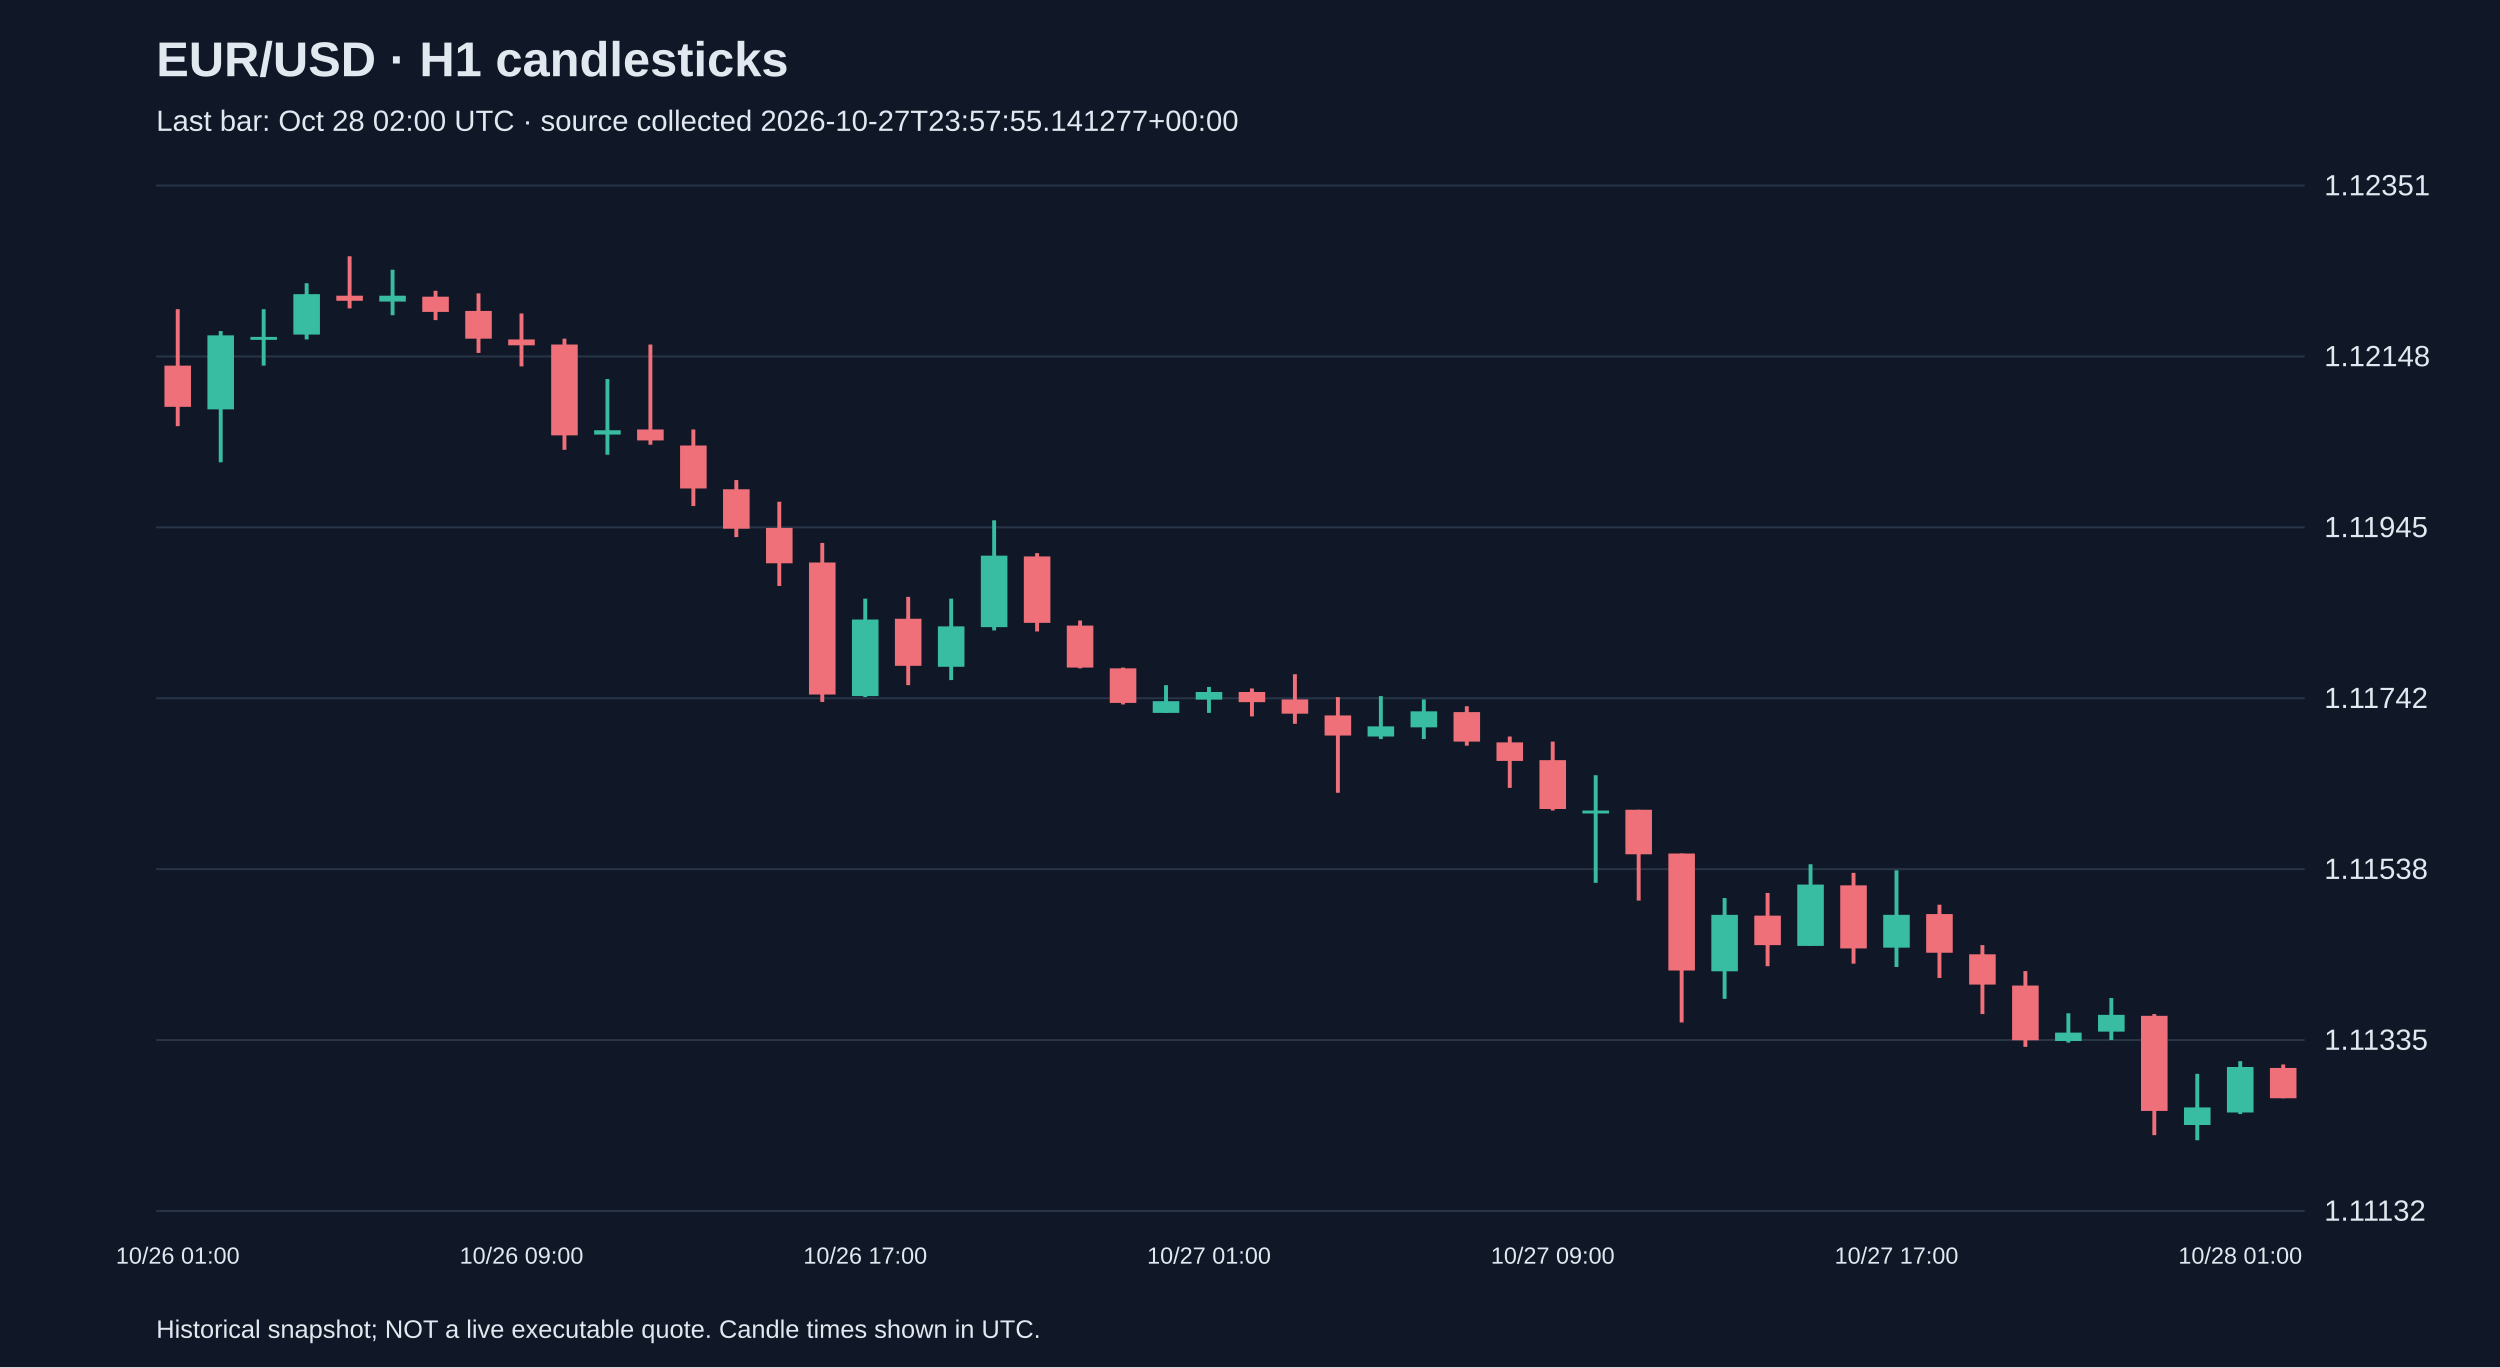
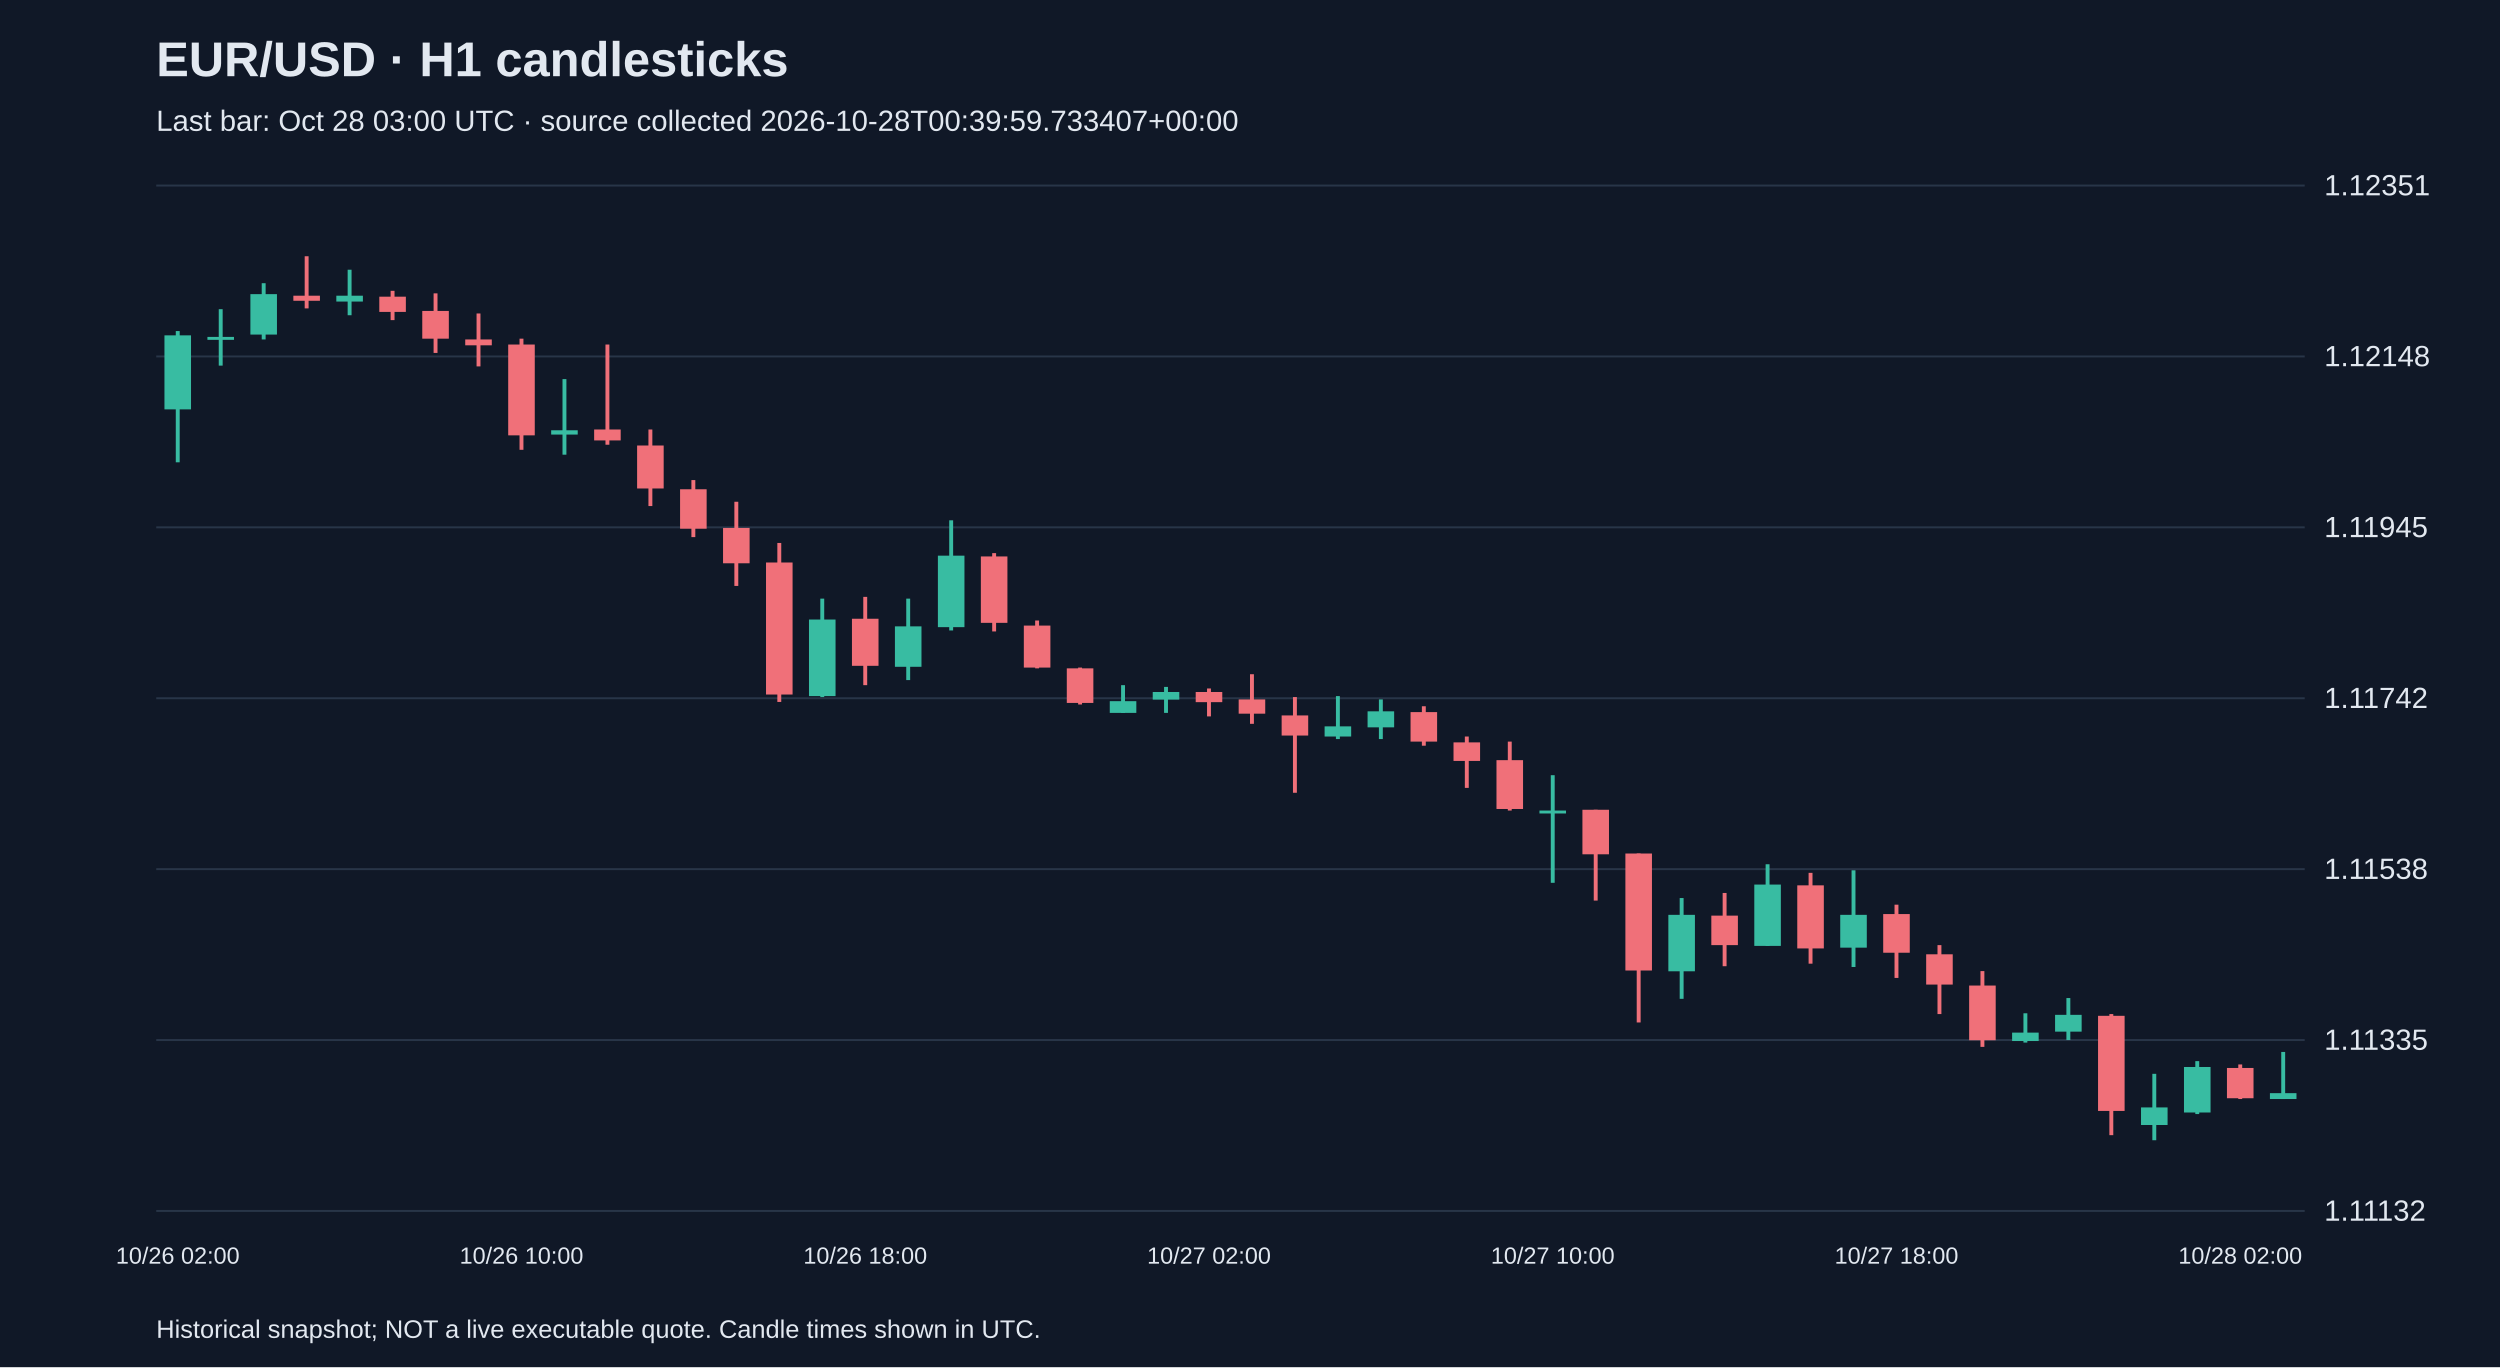
<svg xmlns="http://www.w3.org/2000/svg" viewBox="0 0 1280 700">
  <rect width="100%" height="100%" fill="#101827" />
  <style>text{font-family:Arial,sans-serif;fill:#e2e8f0}</style>
  <text x="80" y="39" font-size="25" font-weight="bold">EUR/USD · H1 candlesticks</text>
-   <text x="80" y="67" font-size="15" fill="#a6b1c5">Last bar: Oct 28 02:00 UTC · source collected 2026-10-27T23:57:55.141277+00:00</text>
+   <text x="80" y="67" font-size="15" fill="#a6b1c5">Last bar: Oct 28 03:00 UTC · source collected 2026-10-28T00:39:59.733407+00:00</text>
  <line x1="80" y1="620.0" x2="1180" y2="620.0" stroke="#283548" />
  <text x="1190" y="625.0" font-size="15">1.11132</text>
  <line x1="80" y1="532.5" x2="1180" y2="532.5" stroke="#283548" />
  <text x="1190" y="537.5" font-size="15">1.11335</text>
  <line x1="80" y1="445.0" x2="1180" y2="445.0" stroke="#283548" />
  <text x="1190" y="450.0" font-size="15">1.11538</text>
  <line x1="80" y1="357.5" x2="1180" y2="357.5" stroke="#283548" />
  <text x="1190" y="362.5" font-size="15">1.11742</text>
  <line x1="80" y1="270.0" x2="1180" y2="270.0" stroke="#283548" />
  <text x="1190" y="275.0" font-size="15">1.11945</text>
  <line x1="80" y1="182.5" x2="1180" y2="182.5" stroke="#283548" />
  <text x="1190" y="187.5" font-size="15">1.12148</text>
  <line x1="80" y1="95.0" x2="1180" y2="95.0" stroke="#283548" />
  <text x="1190" y="100.0" font-size="15">1.12351</text>
-   <line x1="91.0" y1="158.3" x2="91.0" y2="218.2" stroke="#f07079" stroke-width="2" />
-   <rect x="84.2" y="187.2" width="13.6" height="21.1" fill="#f07079" />
-   <text x="91.0" y="647" text-anchor="middle" font-size="12">10/26 01:00</text>
-   <line x1="113.0" y1="169.5" x2="113.0" y2="236.7" stroke="#38bca2" stroke-width="2" />
-   <rect x="106.2" y="171.7" width="13.6" height="37.9" fill="#38bca2" />
-   <line x1="135.0" y1="158.3" x2="135.0" y2="187.2" stroke="#38bca2" stroke-width="2" />
-   <rect x="128.2" y="172.5" width="13.6" height="1.5" fill="#38bca2" />
-   <line x1="157.0" y1="145.0" x2="157.0" y2="173.8" stroke="#38bca2" stroke-width="2" />
-   <rect x="150.2" y="150.6" width="13.6" height="20.7" fill="#38bca2" />
-   <line x1="179.0" y1="131.2" x2="179.0" y2="157.9" stroke="#f07079" stroke-width="2" />
-   <rect x="172.2" y="151.4" width="13.6" height="2.6" fill="#f07079" />
-   <line x1="201.0" y1="138.1" x2="201.0" y2="161.4" stroke="#38bca2" stroke-width="2" />
-   <rect x="194.2" y="151.4" width="13.6" height="3.0" fill="#38bca2" />
-   <line x1="223.0" y1="148.9" x2="223.0" y2="163.9" stroke="#f07079" stroke-width="2" />
-   <rect x="216.2" y="151.9" width="13.6" height="7.8" fill="#f07079" />
-   <line x1="245.0" y1="150.2" x2="245.0" y2="180.7" stroke="#f07079" stroke-width="2" />
-   <rect x="238.2" y="159.2" width="13.6" height="14.2" fill="#f07079" />
-   <line x1="267.0" y1="160.5" x2="267.0" y2="187.6" stroke="#f07079" stroke-width="2" />
-   <rect x="260.2" y="173.8" width="13.6" height="3.0" fill="#f07079" />
-   <text x="267.0" y="647" text-anchor="middle" font-size="12">10/26 09:00</text>
-   <line x1="289.0" y1="173.4" x2="289.0" y2="230.3" stroke="#f07079" stroke-width="2" />
-   <rect x="282.2" y="176.4" width="13.6" height="46.5" fill="#f07079" />
-   <line x1="311.0" y1="194.1" x2="311.0" y2="232.8" stroke="#38bca2" stroke-width="2" />
-   <rect x="304.2" y="220.3" width="13.6" height="2.2" fill="#38bca2" />
-   <line x1="333.0" y1="176.4" x2="333.0" y2="227.7" stroke="#f07079" stroke-width="2" />
-   <rect x="326.2" y="219.9" width="13.6" height="5.6" fill="#f07079" />
-   <line x1="355.0" y1="219.9" x2="355.0" y2="259.1" stroke="#f07079" stroke-width="2" />
-   <rect x="348.2" y="228.1" width="13.6" height="22.0" fill="#f07079" />
-   <line x1="377.0" y1="245.8" x2="377.0" y2="275.0" stroke="#f07079" stroke-width="2" />
-   <rect x="370.2" y="250.5" width="13.6" height="20.2" fill="#f07079" />
-   <line x1="399.0" y1="256.9" x2="399.0" y2="300.0" stroke="#f07079" stroke-width="2" />
-   <rect x="392.2" y="270.3" width="13.6" height="18.1" fill="#f07079" />
-   <line x1="421.0" y1="278.0" x2="421.0" y2="359.4" stroke="#f07079" stroke-width="2" />
-   <rect x="414.2" y="288.0" width="13.6" height="67.6" fill="#f07079" />
-   <line x1="443.0" y1="306.5" x2="443.0" y2="356.9" stroke="#38bca2" stroke-width="2" />
-   <rect x="436.2" y="317.2" width="13.6" height="39.2" fill="#38bca2" />
-   <text x="443.0" y="647" text-anchor="middle" font-size="12">10/26 17:00</text>
-   <line x1="465.0" y1="305.6" x2="465.0" y2="350.8" stroke="#f07079" stroke-width="2" />
-   <rect x="458.2" y="316.8" width="13.6" height="24.1" fill="#f07079" />
-   <line x1="487.0" y1="306.5" x2="487.0" y2="348.2" stroke="#38bca2" stroke-width="2" />
-   <rect x="480.2" y="320.7" width="13.6" height="20.7" fill="#38bca2" />
-   <line x1="509.0" y1="266.4" x2="509.0" y2="322.8" stroke="#38bca2" stroke-width="2" />
-   <rect x="502.2" y="284.5" width="13.6" height="36.6" fill="#38bca2" />
-   <line x1="531.0" y1="283.2" x2="531.0" y2="323.3" stroke="#f07079" stroke-width="2" />
-   <rect x="524.2" y="284.9" width="13.6" height="34.0" fill="#f07079" />
-   <line x1="553.0" y1="317.7" x2="553.0" y2="342.2" stroke="#f07079" stroke-width="2" />
-   <rect x="546.2" y="320.3" width="13.6" height="21.5" fill="#f07079" />
-   <line x1="575.0" y1="341.8" x2="575.0" y2="360.7" stroke="#f07079" stroke-width="2" />
-   <rect x="568.2" y="342.2" width="13.6" height="17.7" fill="#f07079" />
-   <line x1="597.0" y1="350.8" x2="597.0" y2="365.0" stroke="#38bca2" stroke-width="2" />
-   <rect x="590.2" y="359.0" width="13.6" height="6.0" fill="#38bca2" />
-   <line x1="619.0" y1="351.7" x2="619.0" y2="365.0" stroke="#38bca2" stroke-width="2" />
-   <rect x="612.2" y="354.3" width="13.6" height="3.9" fill="#38bca2" />
-   <text x="619.0" y="647" text-anchor="middle" font-size="12">10/27 01:00</text>
-   <line x1="641.0" y1="352.5" x2="641.0" y2="366.8" stroke="#f07079" stroke-width="2" />
-   <rect x="634.2" y="354.3" width="13.6" height="5.2" fill="#f07079" />
-   <line x1="663.0" y1="345.2" x2="663.0" y2="370.6" stroke="#f07079" stroke-width="2" />
-   <rect x="656.2" y="358.1" width="13.6" height="7.3" fill="#f07079" />
-   <line x1="685.0" y1="356.9" x2="685.0" y2="405.9" stroke="#f07079" stroke-width="2" />
-   <rect x="678.2" y="366.3" width="13.6" height="10.3" fill="#f07079" />
-   <line x1="707.0" y1="356.4" x2="707.0" y2="378.4" stroke="#38bca2" stroke-width="2" />
-   <rect x="700.2" y="371.9" width="13.6" height="5.2" fill="#38bca2" />
-   <line x1="729.0" y1="358.1" x2="729.0" y2="378.4" stroke="#38bca2" stroke-width="2" />
-   <rect x="722.2" y="364.2" width="13.6" height="8.2" fill="#38bca2" />
-   <line x1="751.0" y1="361.6" x2="751.0" y2="381.8" stroke="#f07079" stroke-width="2" />
-   <rect x="744.2" y="364.6" width="13.6" height="15.1" fill="#f07079" />
-   <line x1="773.0" y1="377.1" x2="773.0" y2="403.4" stroke="#f07079" stroke-width="2" />
-   <rect x="766.2" y="380.1" width="13.6" height="9.5" fill="#f07079" />
-   <line x1="795.0" y1="379.7" x2="795.0" y2="415.0" stroke="#f07079" stroke-width="2" />
-   <rect x="788.2" y="389.2" width="13.6" height="25.0" fill="#f07079" />
-   <text x="795.0" y="647" text-anchor="middle" font-size="12">10/27 09:00</text>
-   <line x1="817.0" y1="396.9" x2="817.0" y2="452.0" stroke="#38bca2" stroke-width="2" />
-   <rect x="810.2" y="415.0" width="13.6" height="1.5" fill="#38bca2" />
-   <line x1="839.0" y1="414.6" x2="839.0" y2="461.1" stroke="#f07079" stroke-width="2" />
-   <rect x="832.2" y="414.6" width="13.6" height="22.8" fill="#f07079" />
-   <line x1="861.0" y1="437.0" x2="861.0" y2="523.5" stroke="#f07079" stroke-width="2" />
-   <rect x="854.2" y="437.0" width="13.6" height="59.9" fill="#f07079" />
-   <line x1="883.0" y1="459.8" x2="883.0" y2="511.4" stroke="#38bca2" stroke-width="2" />
-   <rect x="876.2" y="468.4" width="13.6" height="28.9" fill="#38bca2" />
-   <line x1="905.0" y1="457.2" x2="905.0" y2="494.7" stroke="#f07079" stroke-width="2" />
-   <rect x="898.2" y="468.8" width="13.6" height="15.1" fill="#f07079" />
-   <line x1="927.0" y1="442.5" x2="927.0" y2="484.3" stroke="#38bca2" stroke-width="2" />
-   <rect x="920.2" y="452.9" width="13.6" height="31.4" fill="#38bca2" />
-   <line x1="949.0" y1="446.9" x2="949.0" y2="493.4" stroke="#f07079" stroke-width="2" />
-   <rect x="942.2" y="453.3" width="13.6" height="32.3" fill="#f07079" />
-   <line x1="971.0" y1="445.6" x2="971.0" y2="495.1" stroke="#38bca2" stroke-width="2" />
-   <rect x="964.2" y="468.4" width="13.6" height="16.8" fill="#38bca2" />
-   <text x="971.0" y="647" text-anchor="middle" font-size="12">10/27 17:00</text>
-   <line x1="993.0" y1="463.2" x2="993.0" y2="500.7" stroke="#f07079" stroke-width="2" />
-   <rect x="986.2" y="468.0" width="13.6" height="19.8" fill="#f07079" />
-   <line x1="1015.0" y1="483.9" x2="1015.0" y2="519.2" stroke="#f07079" stroke-width="2" />
-   <rect x="1008.2" y="488.6" width="13.6" height="15.5" fill="#f07079" />
-   <line x1="1037.0" y1="497.2" x2="1037.0" y2="536.0" stroke="#f07079" stroke-width="2" />
-   <rect x="1030.2" y="504.6" width="13.6" height="28.0" fill="#f07079" />
-   <line x1="1059.0" y1="518.8" x2="1059.0" y2="533.8" stroke="#38bca2" stroke-width="2" />
-   <rect x="1052.2" y="528.7" width="13.6" height="4.3" fill="#38bca2" />
-   <line x1="1081.0" y1="511.0" x2="1081.0" y2="532.5" stroke="#38bca2" stroke-width="2" />
-   <rect x="1074.2" y="519.6" width="13.6" height="8.6" fill="#38bca2" />
-   <line x1="1103.0" y1="519.2" x2="1103.0" y2="581.2" stroke="#f07079" stroke-width="2" />
-   <rect x="1096.2" y="520.1" width="13.6" height="48.7" fill="#f07079" />
-   <line x1="1125.0" y1="549.8" x2="1125.0" y2="583.8" stroke="#38bca2" stroke-width="2" />
-   <rect x="1118.2" y="567.0" width="13.6" height="9.0" fill="#38bca2" />
-   <line x1="1147.0" y1="543.3" x2="1147.0" y2="570.4" stroke="#38bca2" stroke-width="2" />
-   <rect x="1140.2" y="546.3" width="13.6" height="23.3" fill="#38bca2" />
-   <text x="1147.0" y="647" text-anchor="middle" font-size="12">10/28 01:00</text>
-   <line x1="1169.0" y1="545.0" x2="1169.0" y2="562.3" stroke="#f07079" stroke-width="2" />
-   <rect x="1162.2" y="546.8" width="13.6" height="15.5" fill="#f07079" />
+   <line x1="91.0" y1="169.5" x2="91.0" y2="236.7" stroke="#38bca2" stroke-width="2" />
+   <rect x="84.2" y="171.7" width="13.6" height="37.9" fill="#38bca2" />
+   <text x="91.0" y="647" text-anchor="middle" font-size="12">10/26 02:00</text>
+   <line x1="113.0" y1="158.3" x2="113.0" y2="187.2" stroke="#38bca2" stroke-width="2" />
+   <rect x="106.2" y="172.5" width="13.6" height="1.5" fill="#38bca2" />
+   <line x1="135.0" y1="145.0" x2="135.0" y2="173.8" stroke="#38bca2" stroke-width="2" />
+   <rect x="128.2" y="150.6" width="13.6" height="20.7" fill="#38bca2" />
+   <line x1="157.0" y1="131.2" x2="157.0" y2="157.9" stroke="#f07079" stroke-width="2" />
+   <rect x="150.2" y="151.4" width="13.6" height="2.6" fill="#f07079" />
+   <line x1="179.0" y1="138.1" x2="179.0" y2="161.4" stroke="#38bca2" stroke-width="2" />
+   <rect x="172.2" y="151.4" width="13.6" height="3.0" fill="#38bca2" />
+   <line x1="201.0" y1="148.9" x2="201.0" y2="163.9" stroke="#f07079" stroke-width="2" />
+   <rect x="194.2" y="151.9" width="13.6" height="7.8" fill="#f07079" />
+   <line x1="223.0" y1="150.2" x2="223.0" y2="180.7" stroke="#f07079" stroke-width="2" />
+   <rect x="216.2" y="159.2" width="13.6" height="14.2" fill="#f07079" />
+   <line x1="245.0" y1="160.5" x2="245.0" y2="187.6" stroke="#f07079" stroke-width="2" />
+   <rect x="238.2" y="173.8" width="13.6" height="3.0" fill="#f07079" />
+   <line x1="267.0" y1="173.4" x2="267.0" y2="230.3" stroke="#f07079" stroke-width="2" />
+   <rect x="260.2" y="176.4" width="13.6" height="46.5" fill="#f07079" />
+   <text x="267.0" y="647" text-anchor="middle" font-size="12">10/26 10:00</text>
+   <line x1="289.0" y1="194.1" x2="289.0" y2="232.8" stroke="#38bca2" stroke-width="2" />
+   <rect x="282.2" y="220.3" width="13.6" height="2.2" fill="#38bca2" />
+   <line x1="311.0" y1="176.4" x2="311.0" y2="227.7" stroke="#f07079" stroke-width="2" />
+   <rect x="304.2" y="219.9" width="13.6" height="5.6" fill="#f07079" />
+   <line x1="333.0" y1="219.9" x2="333.0" y2="259.1" stroke="#f07079" stroke-width="2" />
+   <rect x="326.2" y="228.1" width="13.6" height="22.0" fill="#f07079" />
+   <line x1="355.0" y1="245.8" x2="355.0" y2="275.0" stroke="#f07079" stroke-width="2" />
+   <rect x="348.2" y="250.5" width="13.6" height="20.2" fill="#f07079" />
+   <line x1="377.0" y1="256.9" x2="377.0" y2="300.0" stroke="#f07079" stroke-width="2" />
+   <rect x="370.2" y="270.3" width="13.6" height="18.1" fill="#f07079" />
+   <line x1="399.0" y1="278.0" x2="399.0" y2="359.4" stroke="#f07079" stroke-width="2" />
+   <rect x="392.2" y="288.0" width="13.6" height="67.6" fill="#f07079" />
+   <line x1="421.0" y1="306.5" x2="421.0" y2="356.9" stroke="#38bca2" stroke-width="2" />
+   <rect x="414.2" y="317.2" width="13.6" height="39.2" fill="#38bca2" />
+   <line x1="443.0" y1="305.6" x2="443.0" y2="350.8" stroke="#f07079" stroke-width="2" />
+   <rect x="436.2" y="316.8" width="13.6" height="24.1" fill="#f07079" />
+   <text x="443.0" y="647" text-anchor="middle" font-size="12">10/26 18:00</text>
+   <line x1="465.0" y1="306.5" x2="465.0" y2="348.2" stroke="#38bca2" stroke-width="2" />
+   <rect x="458.2" y="320.7" width="13.6" height="20.7" fill="#38bca2" />
+   <line x1="487.0" y1="266.4" x2="487.0" y2="322.8" stroke="#38bca2" stroke-width="2" />
+   <rect x="480.2" y="284.5" width="13.6" height="36.6" fill="#38bca2" />
+   <line x1="509.0" y1="283.2" x2="509.0" y2="323.3" stroke="#f07079" stroke-width="2" />
+   <rect x="502.2" y="284.9" width="13.6" height="34.0" fill="#f07079" />
+   <line x1="531.0" y1="317.7" x2="531.0" y2="342.2" stroke="#f07079" stroke-width="2" />
+   <rect x="524.2" y="320.3" width="13.6" height="21.5" fill="#f07079" />
+   <line x1="553.0" y1="341.8" x2="553.0" y2="360.7" stroke="#f07079" stroke-width="2" />
+   <rect x="546.2" y="342.2" width="13.6" height="17.7" fill="#f07079" />
+   <line x1="575.0" y1="350.8" x2="575.0" y2="365.0" stroke="#38bca2" stroke-width="2" />
+   <rect x="568.2" y="359.0" width="13.6" height="6.0" fill="#38bca2" />
+   <line x1="597.0" y1="351.7" x2="597.0" y2="365.0" stroke="#38bca2" stroke-width="2" />
+   <rect x="590.2" y="354.3" width="13.6" height="3.9" fill="#38bca2" />
+   <line x1="619.0" y1="352.5" x2="619.0" y2="366.8" stroke="#f07079" stroke-width="2" />
+   <rect x="612.2" y="354.3" width="13.6" height="5.2" fill="#f07079" />
+   <text x="619.0" y="647" text-anchor="middle" font-size="12">10/27 02:00</text>
+   <line x1="641.0" y1="345.2" x2="641.0" y2="370.6" stroke="#f07079" stroke-width="2" />
+   <rect x="634.2" y="358.1" width="13.6" height="7.3" fill="#f07079" />
+   <line x1="663.0" y1="356.9" x2="663.0" y2="405.9" stroke="#f07079" stroke-width="2" />
+   <rect x="656.2" y="366.3" width="13.6" height="10.3" fill="#f07079" />
+   <line x1="685.0" y1="356.4" x2="685.0" y2="378.4" stroke="#38bca2" stroke-width="2" />
+   <rect x="678.2" y="371.9" width="13.6" height="5.2" fill="#38bca2" />
+   <line x1="707.0" y1="358.1" x2="707.0" y2="378.4" stroke="#38bca2" stroke-width="2" />
+   <rect x="700.2" y="364.2" width="13.6" height="8.2" fill="#38bca2" />
+   <line x1="729.0" y1="361.6" x2="729.0" y2="381.8" stroke="#f07079" stroke-width="2" />
+   <rect x="722.2" y="364.6" width="13.6" height="15.1" fill="#f07079" />
+   <line x1="751.0" y1="377.1" x2="751.0" y2="403.4" stroke="#f07079" stroke-width="2" />
+   <rect x="744.2" y="380.1" width="13.6" height="9.5" fill="#f07079" />
+   <line x1="773.0" y1="379.7" x2="773.0" y2="415.0" stroke="#f07079" stroke-width="2" />
+   <rect x="766.2" y="389.2" width="13.6" height="25.0" fill="#f07079" />
+   <line x1="795.0" y1="396.9" x2="795.0" y2="452.0" stroke="#38bca2" stroke-width="2" />
+   <rect x="788.2" y="415.0" width="13.6" height="1.5" fill="#38bca2" />
+   <text x="795.0" y="647" text-anchor="middle" font-size="12">10/27 10:00</text>
+   <line x1="817.0" y1="414.6" x2="817.0" y2="461.1" stroke="#f07079" stroke-width="2" />
+   <rect x="810.2" y="414.6" width="13.6" height="22.8" fill="#f07079" />
+   <line x1="839.0" y1="437.0" x2="839.0" y2="523.5" stroke="#f07079" stroke-width="2" />
+   <rect x="832.2" y="437.0" width="13.6" height="59.9" fill="#f07079" />
+   <line x1="861.0" y1="459.8" x2="861.0" y2="511.4" stroke="#38bca2" stroke-width="2" />
+   <rect x="854.2" y="468.4" width="13.6" height="28.9" fill="#38bca2" />
+   <line x1="883.0" y1="457.2" x2="883.0" y2="494.7" stroke="#f07079" stroke-width="2" />
+   <rect x="876.2" y="468.8" width="13.6" height="15.1" fill="#f07079" />
+   <line x1="905.0" y1="442.5" x2="905.0" y2="484.3" stroke="#38bca2" stroke-width="2" />
+   <rect x="898.2" y="452.9" width="13.6" height="31.4" fill="#38bca2" />
+   <line x1="927.0" y1="446.9" x2="927.0" y2="493.4" stroke="#f07079" stroke-width="2" />
+   <rect x="920.2" y="453.3" width="13.6" height="32.3" fill="#f07079" />
+   <line x1="949.0" y1="445.6" x2="949.0" y2="495.1" stroke="#38bca2" stroke-width="2" />
+   <rect x="942.2" y="468.4" width="13.6" height="16.8" fill="#38bca2" />
+   <line x1="971.0" y1="463.2" x2="971.0" y2="500.7" stroke="#f07079" stroke-width="2" />
+   <rect x="964.2" y="468.0" width="13.6" height="19.8" fill="#f07079" />
+   <text x="971.0" y="647" text-anchor="middle" font-size="12">10/27 18:00</text>
+   <line x1="993.0" y1="483.9" x2="993.0" y2="519.2" stroke="#f07079" stroke-width="2" />
+   <rect x="986.2" y="488.6" width="13.6" height="15.5" fill="#f07079" />
+   <line x1="1015.0" y1="497.2" x2="1015.0" y2="536.0" stroke="#f07079" stroke-width="2" />
+   <rect x="1008.2" y="504.6" width="13.6" height="28.0" fill="#f07079" />
+   <line x1="1037.0" y1="518.8" x2="1037.0" y2="533.8" stroke="#38bca2" stroke-width="2" />
+   <rect x="1030.2" y="528.7" width="13.6" height="4.3" fill="#38bca2" />
+   <line x1="1059.0" y1="511.0" x2="1059.0" y2="532.5" stroke="#38bca2" stroke-width="2" />
+   <rect x="1052.2" y="519.6" width="13.6" height="8.6" fill="#38bca2" />
+   <line x1="1081.0" y1="519.2" x2="1081.0" y2="581.2" stroke="#f07079" stroke-width="2" />
+   <rect x="1074.2" y="520.1" width="13.6" height="48.7" fill="#f07079" />
+   <line x1="1103.0" y1="549.8" x2="1103.0" y2="583.8" stroke="#38bca2" stroke-width="2" />
+   <rect x="1096.2" y="567.0" width="13.6" height="9.0" fill="#38bca2" />
+   <line x1="1125.0" y1="543.3" x2="1125.0" y2="570.4" stroke="#38bca2" stroke-width="2" />
+   <rect x="1118.2" y="546.3" width="13.6" height="23.3" fill="#38bca2" />
+   <line x1="1147.0" y1="545.0" x2="1147.0" y2="562.7" stroke="#f07079" stroke-width="2" />
+   <rect x="1140.2" y="546.8" width="13.6" height="15.5" fill="#f07079" />
+   <text x="1147.0" y="647" text-anchor="middle" font-size="12">10/28 02:00</text>
+   <line x1="1169.0" y1="538.6" x2="1169.0" y2="562.7" stroke="#38bca2" stroke-width="2" />
+   <rect x="1162.2" y="559.7" width="13.6" height="3.0" fill="#38bca2" />
  <text x="80" y="685" font-size="13">Historical snapshot; NOT a live executable quote. Candle times shown in UTC.</text>
</svg>
